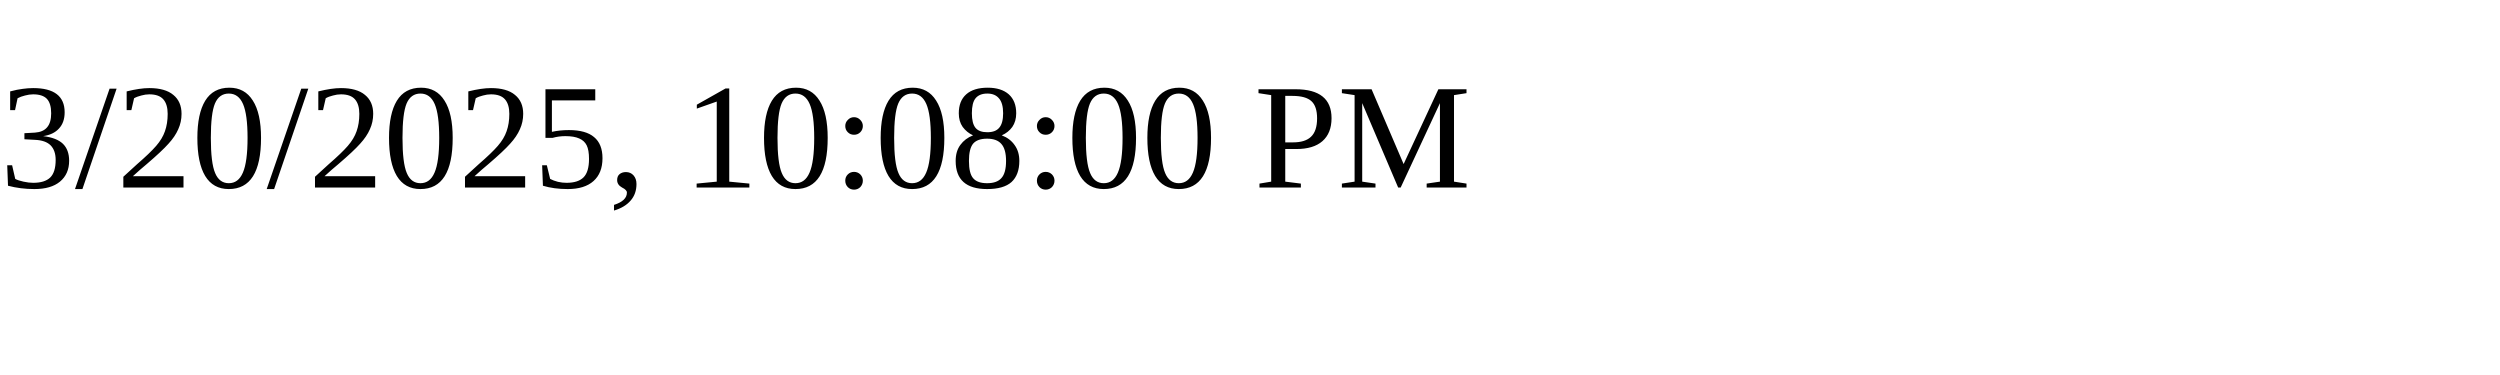
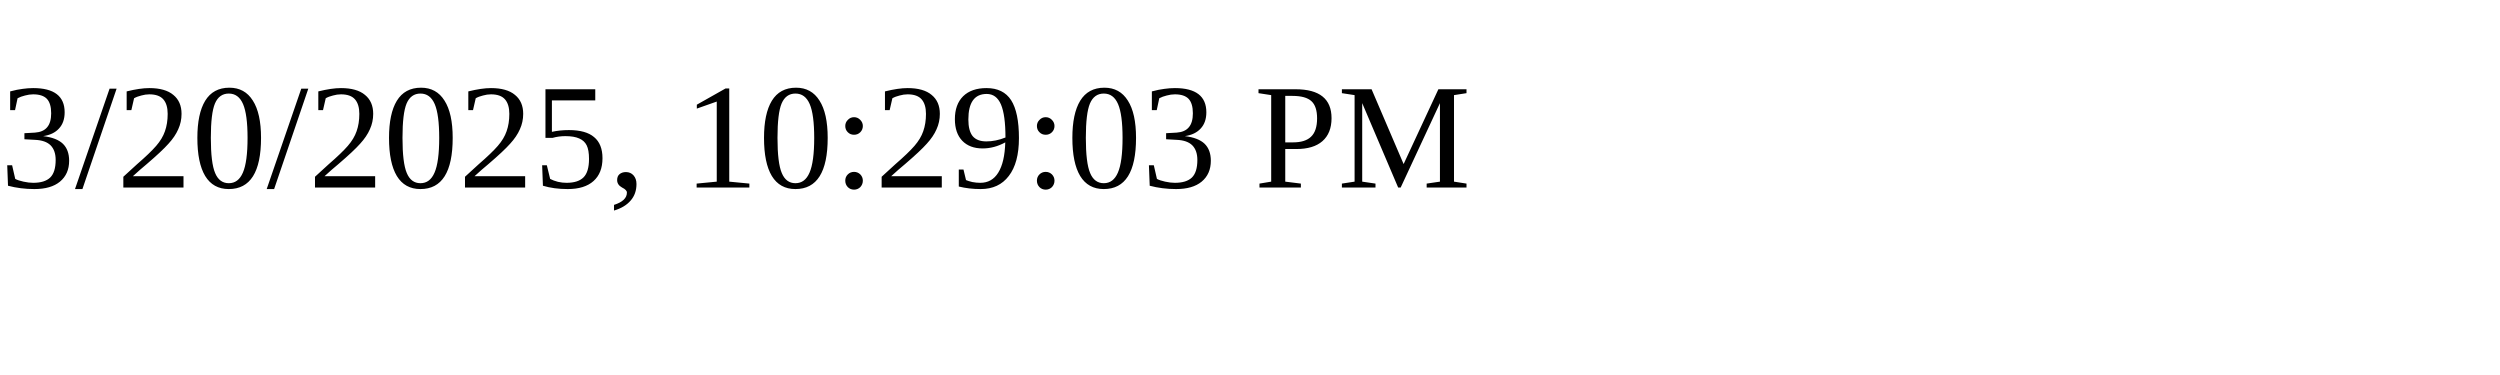
<svg xmlns="http://www.w3.org/2000/svg" height="30" width="200">
-   <text x="0" y="15">3/20/2025, 10:08:00 PM</text>
+   <text x="0" y="15">3/20/2025, 10:29:03 PM</text>
</svg>
